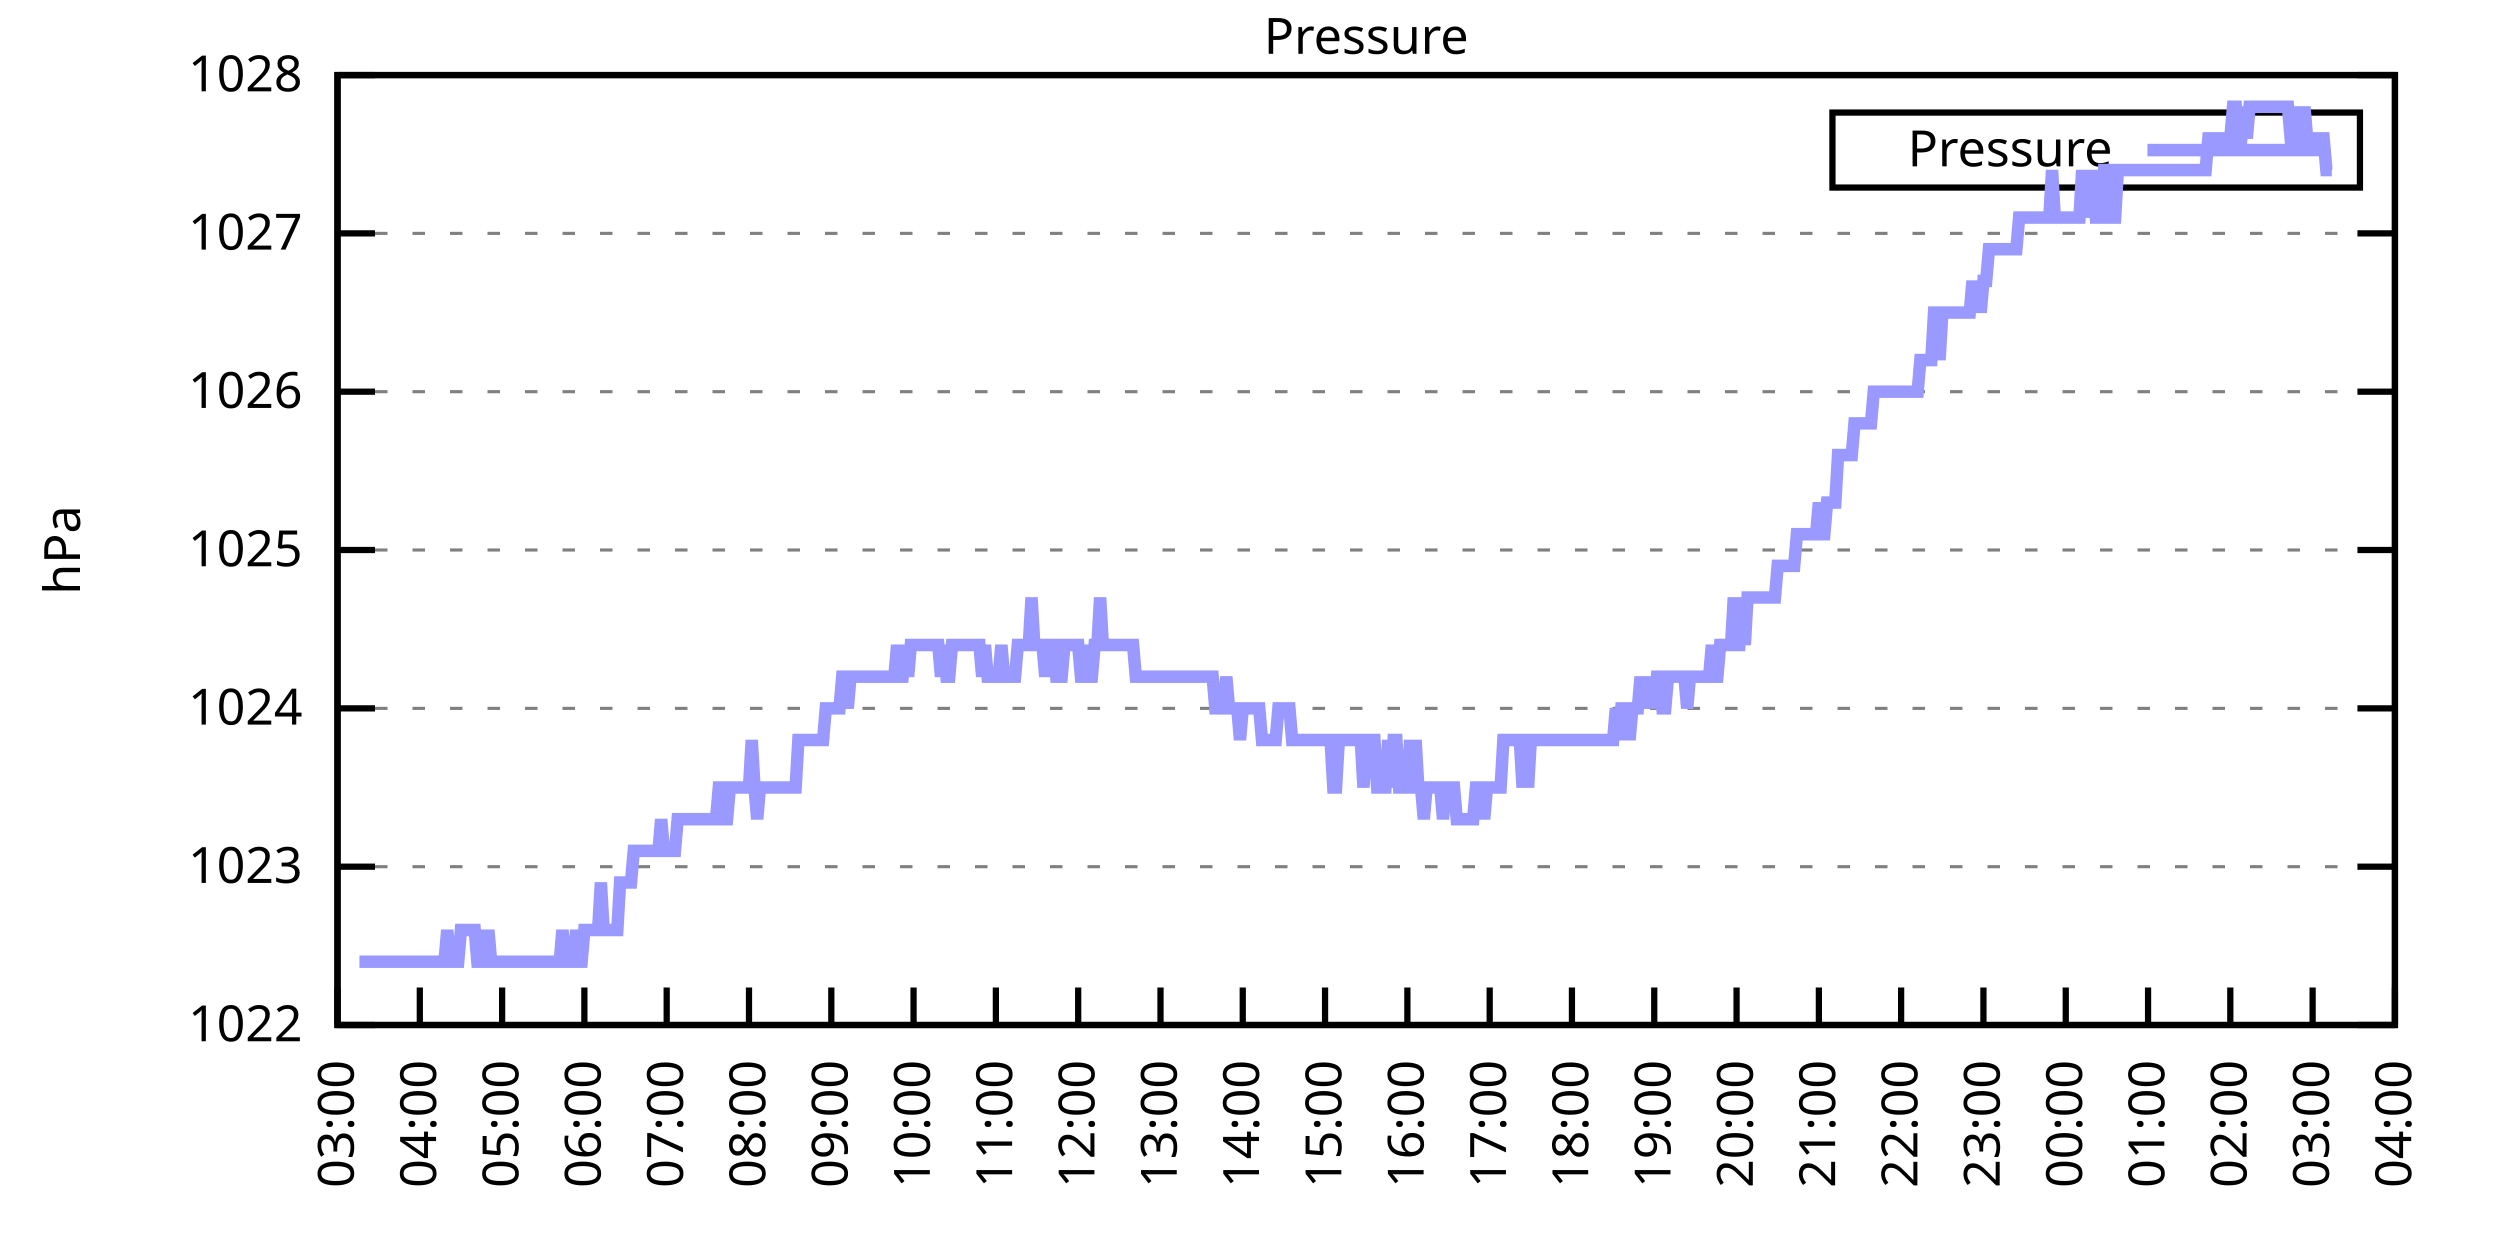
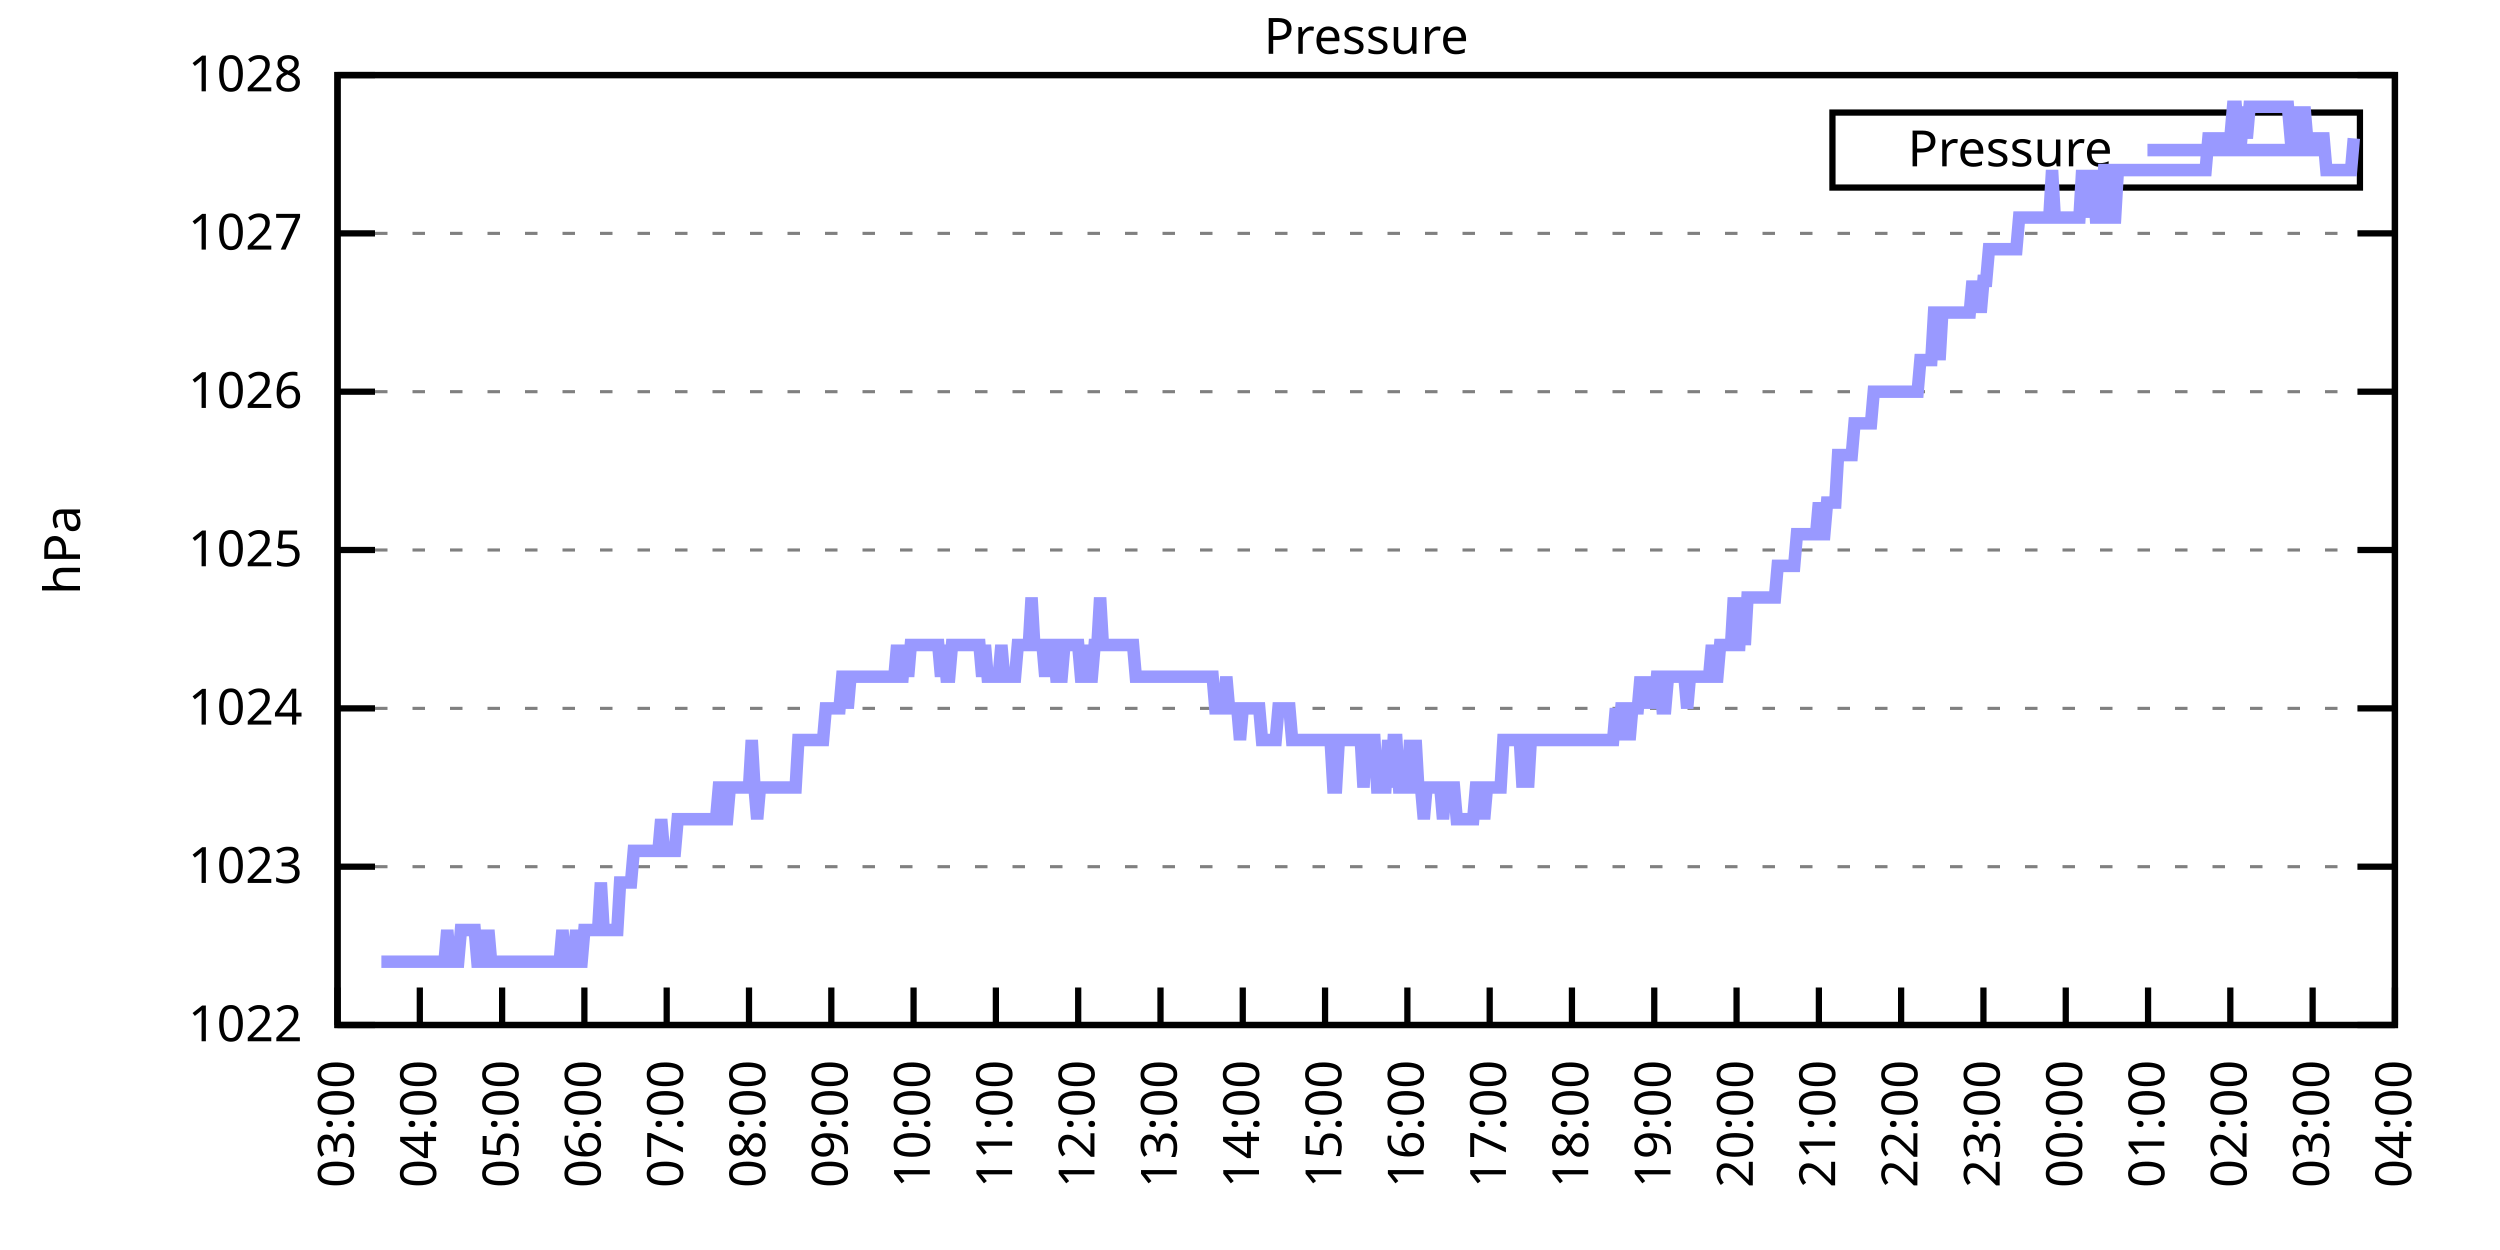
<svg xmlns="http://www.w3.org/2000/svg" xmlns:xlink="http://www.w3.org/1999/xlink" width="400" height="200" viewBox="0 0 400 200">
  <g id="gnuplot_canvas">
    <rect x="0" y="0" width="400" height="200" fill="none" />
    <defs>
      <circle id="gpDot" r="0.5" stroke-width="0.5" stroke="currentColor" />
      <path id="gpPt0" stroke-width="0.333" stroke="currentColor" d="M-1,0 h2 M0,-1 v2" />
      <path id="gpPt1" stroke-width="0.333" stroke="currentColor" d="M-1,-1 L1,1 M1,-1 L-1,1" />
      <path id="gpPt2" stroke-width="0.333" stroke="currentColor" d="M-1,0 L1,0 M0,-1 L0,1 M-1,-1 L1,1 M-1,1 L1,-1" />
      <rect id="gpPt3" stroke-width="0.333" stroke="currentColor" x="-1" y="-1" width="2" height="2" />
      <rect id="gpPt4" stroke-width="0.333" stroke="currentColor" fill="currentColor" x="-1" y="-1" width="2" height="2" />
      <circle id="gpPt5" stroke-width="0.333" stroke="currentColor" cx="0" cy="0" r="1" />
      <use xlink:href="#gpPt5" id="gpPt6" fill="currentColor" stroke="none" />
      <path id="gpPt7" stroke-width="0.333" stroke="currentColor" d="M0,-1.33 L-1.33,0.67 L1.33,0.67 z" />
      <use xlink:href="#gpPt7" id="gpPt8" fill="currentColor" stroke="none" />
      <use xlink:href="#gpPt7" id="gpPt9" stroke="currentColor" transform="rotate(180)" />
      <use xlink:href="#gpPt9" id="gpPt10" fill="currentColor" stroke="none" />
      <use xlink:href="#gpPt3" id="gpPt11" stroke="currentColor" transform="rotate(45)" />
      <use xlink:href="#gpPt11" id="gpPt12" fill="currentColor" stroke="none" />
      <path id="gpPt13" stroke-width="0.333" stroke="currentColor" d="M0,1.330 L1.265,0.411 L0.782,-1.067 L-0.782,-1.076 L-1.265,0.411 z" />
      <use xlink:href="#gpPt13" id="gpPt14" fill="currentColor" stroke="none" />
      <filter id="textbox" filterUnits="objectBoundingBox" x="0" y="0" height="1" width="1">
        <feFlood flood-color="white" flood-opacity="1" result="bgnd" />
        <feComposite in="SourceGraphic" in2="bgnd" operator="atop" />
      </filter>
      <filter id="greybox" filterUnits="objectBoundingBox" x="0" y="0" height="1" width="1">
        <feFlood flood-color="lightgrey" flood-opacity="1" result="grey" />
        <feComposite in="SourceGraphic" in2="grey" operator="atop" />
      </filter>
    </defs>
    <g fill="none" color="white" stroke="currentColor" stroke-width="1.00" stroke-linecap="butt" stroke-linejoin="miter">
</g>
    <g fill="none" color="black" stroke="currentColor" stroke-width="1.00" stroke-linecap="butt" stroke-linejoin="miter">
      <g stroke="none" shape-rendering="crispEdges">
        <polygon fill="rgb(255, 255, 255)" points="54.00,164.00 383.18,164.00 383.18,12.02 54.00,12.02 " />
      </g>
    </g>
    <g fill="none" color="black" stroke="currentColor" stroke-width="1.00" stroke-linecap="butt" stroke-linejoin="miter">
</g>
    <g fill="none" color="black" stroke="black" stroke-width="0.50" stroke-linecap="butt" stroke-linejoin="miter">
</g>
    <g fill="none" color="gray" stroke="currentColor" stroke-width="0.50" stroke-linecap="butt" stroke-linejoin="miter">
      <path stroke="gray" stroke-dasharray="2,4" class="gridline" d="M54.00,164.00 L383.19,164.00  " />
    </g>
    <g fill="none" color="gray" stroke="gray" stroke-width="1.00" stroke-linecap="butt" stroke-linejoin="miter">
</g>
    <g fill="none" color="black" stroke="currentColor" stroke-width="1.00" stroke-linecap="butt" stroke-linejoin="miter">
      <path stroke="black" d="M54.00,164.00 L60.00,164.00 M383.19,164.00 L377.19,164.00  " />
      <g transform="translate(48.40,166.60)" stroke="none" fill="black" font-family="Sans" font-size="8.00" text-anchor="end">
        <text>
          <tspan font-family="Sans"> 1022</tspan>
        </text>
      </g>
    </g>
    <g fill="none" color="black" stroke="currentColor" stroke-width="1.00" stroke-linecap="butt" stroke-linejoin="miter">
</g>
    <g fill="none" color="black" stroke="black" stroke-width="0.50" stroke-linecap="butt" stroke-linejoin="miter">
</g>
    <g fill="none" color="gray" stroke="currentColor" stroke-width="0.50" stroke-linecap="butt" stroke-linejoin="miter">
      <path stroke="gray" stroke-dasharray="2,4" class="gridline" d="M54.00,138.67 L383.19,138.67  " />
    </g>
    <g fill="none" color="gray" stroke="gray" stroke-width="1.00" stroke-linecap="butt" stroke-linejoin="miter">
</g>
    <g fill="none" color="black" stroke="currentColor" stroke-width="1.00" stroke-linecap="butt" stroke-linejoin="miter">
      <path stroke="black" d="M54.00,138.67 L60.00,138.67 M383.19,138.67 L377.19,138.67  " />
      <g transform="translate(48.40,141.27)" stroke="none" fill="black" font-family="Sans" font-size="8.00" text-anchor="end">
        <text>
          <tspan font-family="Sans"> 1023</tspan>
        </text>
      </g>
    </g>
    <g fill="none" color="black" stroke="currentColor" stroke-width="1.00" stroke-linecap="butt" stroke-linejoin="miter">
</g>
    <g fill="none" color="black" stroke="black" stroke-width="0.50" stroke-linecap="butt" stroke-linejoin="miter">
</g>
    <g fill="none" color="gray" stroke="currentColor" stroke-width="0.50" stroke-linecap="butt" stroke-linejoin="miter">
      <path stroke="gray" stroke-dasharray="2,4" class="gridline" d="M54.00,113.34 L383.19,113.34  " />
    </g>
    <g fill="none" color="gray" stroke="gray" stroke-width="1.00" stroke-linecap="butt" stroke-linejoin="miter">
</g>
    <g fill="none" color="black" stroke="currentColor" stroke-width="1.00" stroke-linecap="butt" stroke-linejoin="miter">
      <path stroke="black" d="M54.00,113.34 L60.00,113.34 M383.19,113.34 L377.19,113.34  " />
      <g transform="translate(48.40,115.94)" stroke="none" fill="black" font-family="Sans" font-size="8.00" text-anchor="end">
        <text>
          <tspan font-family="Sans"> 1024</tspan>
        </text>
      </g>
    </g>
    <g fill="none" color="black" stroke="currentColor" stroke-width="1.00" stroke-linecap="butt" stroke-linejoin="miter">
</g>
    <g fill="none" color="black" stroke="black" stroke-width="0.50" stroke-linecap="butt" stroke-linejoin="miter">
</g>
    <g fill="none" color="gray" stroke="currentColor" stroke-width="0.50" stroke-linecap="butt" stroke-linejoin="miter">
      <path stroke="gray" stroke-dasharray="2,4" class="gridline" d="M54.00,88.00 L383.19,88.00  " />
    </g>
    <g fill="none" color="gray" stroke="gray" stroke-width="1.00" stroke-linecap="butt" stroke-linejoin="miter">
</g>
    <g fill="none" color="black" stroke="currentColor" stroke-width="1.00" stroke-linecap="butt" stroke-linejoin="miter">
      <path stroke="black" d="M54.00,88.00 L60.00,88.00 M383.19,88.00 L377.19,88.00  " />
      <g transform="translate(48.40,90.60)" stroke="none" fill="black" font-family="Sans" font-size="8.00" text-anchor="end">
        <text>
          <tspan font-family="Sans"> 1025</tspan>
        </text>
      </g>
    </g>
    <g fill="none" color="black" stroke="currentColor" stroke-width="1.00" stroke-linecap="butt" stroke-linejoin="miter">
</g>
    <g fill="none" color="black" stroke="black" stroke-width="0.50" stroke-linecap="butt" stroke-linejoin="miter">
</g>
    <g fill="none" color="gray" stroke="currentColor" stroke-width="0.50" stroke-linecap="butt" stroke-linejoin="miter">
      <path stroke="gray" stroke-dasharray="2,4" class="gridline" d="M54.00,62.67 L383.19,62.67  " />
    </g>
    <g fill="none" color="gray" stroke="gray" stroke-width="1.00" stroke-linecap="butt" stroke-linejoin="miter">
</g>
    <g fill="none" color="black" stroke="currentColor" stroke-width="1.00" stroke-linecap="butt" stroke-linejoin="miter">
      <path stroke="black" d="M54.00,62.67 L60.00,62.67 M383.19,62.67 L377.19,62.67  " />
      <g transform="translate(48.40,65.27)" stroke="none" fill="black" font-family="Sans" font-size="8.00" text-anchor="end">
        <text>
          <tspan font-family="Sans"> 1026</tspan>
        </text>
      </g>
    </g>
    <g fill="none" color="black" stroke="currentColor" stroke-width="1.00" stroke-linecap="butt" stroke-linejoin="miter">
</g>
    <g fill="none" color="black" stroke="black" stroke-width="0.50" stroke-linecap="butt" stroke-linejoin="miter">
</g>
    <g fill="none" color="gray" stroke="currentColor" stroke-width="0.50" stroke-linecap="butt" stroke-linejoin="miter">
      <path stroke="gray" stroke-dasharray="2,4" class="gridline" d="M54.00,37.34 L383.19,37.34  " />
    </g>
    <g fill="none" color="gray" stroke="gray" stroke-width="1.00" stroke-linecap="butt" stroke-linejoin="miter">
</g>
    <g fill="none" color="black" stroke="currentColor" stroke-width="1.00" stroke-linecap="butt" stroke-linejoin="miter">
      <path stroke="black" d="M54.00,37.34 L60.00,37.34 M383.19,37.34 L377.19,37.34  " />
      <g transform="translate(48.40,39.94)" stroke="none" fill="black" font-family="Sans" font-size="8.00" text-anchor="end">
        <text>
          <tspan font-family="Sans"> 1027</tspan>
        </text>
      </g>
    </g>
    <g fill="none" color="black" stroke="currentColor" stroke-width="1.00" stroke-linecap="butt" stroke-linejoin="miter">
</g>
    <g fill="none" color="black" stroke="black" stroke-width="0.50" stroke-linecap="butt" stroke-linejoin="miter">
</g>
    <g fill="none" color="gray" stroke="currentColor" stroke-width="0.50" stroke-linecap="butt" stroke-linejoin="miter">
      <path stroke="gray" stroke-dasharray="2,4" class="gridline" d="M54.00,12.01 L383.19,12.01  " />
    </g>
    <g fill="none" color="gray" stroke="gray" stroke-width="1.00" stroke-linecap="butt" stroke-linejoin="miter">
</g>
    <g fill="none" color="black" stroke="currentColor" stroke-width="1.00" stroke-linecap="butt" stroke-linejoin="miter">
      <path stroke="black" d="M54.00,12.01 L60.00,12.01 M383.19,12.01 L377.19,12.01  " />
      <g transform="translate(48.40,14.61)" stroke="none" fill="black" font-family="Sans" font-size="8.00" text-anchor="end">
        <text>
          <tspan font-family="Sans"> 1028</tspan>
        </text>
      </g>
    </g>
    <g fill="none" color="black" stroke="currentColor" stroke-width="1.00" stroke-linecap="butt" stroke-linejoin="miter">
      <path stroke="black" d="M54.00,164.00 L54.00,158.00  " />
      <g transform="translate(56.60,169.60) rotate(270.00)" stroke="none" fill="black" font-family="Sans" font-size="8.00" text-anchor="end">
        <text>
          <tspan font-family="Sans">03:00</tspan>
        </text>
      </g>
    </g>
    <g fill="none" color="black" stroke="currentColor" stroke-width="1.00" stroke-linecap="butt" stroke-linejoin="miter">
      <path stroke="black" d="M67.17,164.00 L67.17,158.00  " />
      <g transform="translate(69.77,169.60) rotate(270.00)" stroke="none" fill="black" font-family="Sans" font-size="8.00" text-anchor="end">
        <text>
          <tspan font-family="Sans">04:00</tspan>
        </text>
      </g>
    </g>
    <g fill="none" color="black" stroke="currentColor" stroke-width="1.00" stroke-linecap="butt" stroke-linejoin="miter">
      <path stroke="black" d="M80.34,164.00 L80.34,158.00  " />
      <g transform="translate(82.94,169.60) rotate(270.00)" stroke="none" fill="black" font-family="Sans" font-size="8.00" text-anchor="end">
        <text>
          <tspan font-family="Sans">05:00</tspan>
        </text>
      </g>
    </g>
    <g fill="none" color="black" stroke="currentColor" stroke-width="1.00" stroke-linecap="butt" stroke-linejoin="miter">
      <path stroke="black" d="M93.50,164.00 L93.50,158.00  " />
      <g transform="translate(96.10,169.60) rotate(270.00)" stroke="none" fill="black" font-family="Sans" font-size="8.00" text-anchor="end">
        <text>
          <tspan font-family="Sans">06:00</tspan>
        </text>
      </g>
    </g>
    <g fill="none" color="black" stroke="currentColor" stroke-width="1.00" stroke-linecap="butt" stroke-linejoin="miter">
      <path stroke="black" d="M106.67,164.00 L106.67,158.00  " />
      <g transform="translate(109.27,169.60) rotate(270.00)" stroke="none" fill="black" font-family="Sans" font-size="8.00" text-anchor="end">
        <text>
          <tspan font-family="Sans">07:00</tspan>
        </text>
      </g>
    </g>
    <g fill="none" color="black" stroke="currentColor" stroke-width="1.00" stroke-linecap="butt" stroke-linejoin="miter">
      <path stroke="black" d="M119.84,164.00 L119.84,158.00  " />
      <g transform="translate(122.44,169.60) rotate(270.00)" stroke="none" fill="black" font-family="Sans" font-size="8.00" text-anchor="end">
        <text>
          <tspan font-family="Sans">08:00</tspan>
        </text>
      </g>
    </g>
    <g fill="none" color="black" stroke="currentColor" stroke-width="1.00" stroke-linecap="butt" stroke-linejoin="miter">
      <path stroke="black" d="M133.01,164.00 L133.01,158.00  " />
      <g transform="translate(135.61,169.60) rotate(270.00)" stroke="none" fill="black" font-family="Sans" font-size="8.00" text-anchor="end">
        <text>
          <tspan font-family="Sans">09:00</tspan>
        </text>
      </g>
    </g>
    <g fill="none" color="black" stroke="currentColor" stroke-width="1.00" stroke-linecap="butt" stroke-linejoin="miter">
      <path stroke="black" d="M146.17,164.00 L146.17,158.00  " />
      <g transform="translate(148.77,169.60) rotate(270.00)" stroke="none" fill="black" font-family="Sans" font-size="8.00" text-anchor="end">
        <text>
          <tspan font-family="Sans">10:00</tspan>
        </text>
      </g>
    </g>
    <g fill="none" color="black" stroke="currentColor" stroke-width="1.00" stroke-linecap="butt" stroke-linejoin="miter">
      <path stroke="black" d="M159.34,164.00 L159.34,158.00  " />
      <g transform="translate(161.94,169.60) rotate(270.00)" stroke="none" fill="black" font-family="Sans" font-size="8.00" text-anchor="end">
        <text>
          <tspan font-family="Sans">11:00</tspan>
        </text>
      </g>
    </g>
    <g fill="none" color="black" stroke="currentColor" stroke-width="1.00" stroke-linecap="butt" stroke-linejoin="miter">
      <path stroke="black" d="M172.51,164.00 L172.51,158.00  " />
      <g transform="translate(175.11,169.60) rotate(270.00)" stroke="none" fill="black" font-family="Sans" font-size="8.00" text-anchor="end">
        <text>
          <tspan font-family="Sans">12:00</tspan>
        </text>
      </g>
    </g>
    <g fill="none" color="black" stroke="currentColor" stroke-width="1.00" stroke-linecap="butt" stroke-linejoin="miter">
      <path stroke="black" d="M185.68,164.00 L185.68,158.00  " />
      <g transform="translate(188.28,169.60) rotate(270.00)" stroke="none" fill="black" font-family="Sans" font-size="8.00" text-anchor="end">
        <text>
          <tspan font-family="Sans">13:00</tspan>
        </text>
      </g>
    </g>
    <g fill="none" color="black" stroke="currentColor" stroke-width="1.00" stroke-linecap="butt" stroke-linejoin="miter">
      <path stroke="black" d="M198.84,164.00 L198.84,158.00  " />
      <g transform="translate(201.44,169.60) rotate(270.00)" stroke="none" fill="black" font-family="Sans" font-size="8.00" text-anchor="end">
        <text>
          <tspan font-family="Sans">14:00</tspan>
        </text>
      </g>
    </g>
    <g fill="none" color="black" stroke="currentColor" stroke-width="1.00" stroke-linecap="butt" stroke-linejoin="miter">
      <path stroke="black" d="M212.01,164.00 L212.01,158.00  " />
      <g transform="translate(214.61,169.60) rotate(270.00)" stroke="none" fill="black" font-family="Sans" font-size="8.00" text-anchor="end">
        <text>
          <tspan font-family="Sans">15:00</tspan>
        </text>
      </g>
    </g>
    <g fill="none" color="black" stroke="currentColor" stroke-width="1.00" stroke-linecap="butt" stroke-linejoin="miter">
      <path stroke="black" d="M225.18,164.00 L225.18,158.00  " />
      <g transform="translate(227.78,169.60) rotate(270.00)" stroke="none" fill="black" font-family="Sans" font-size="8.00" text-anchor="end">
        <text>
          <tspan font-family="Sans">16:00</tspan>
        </text>
      </g>
    </g>
    <g fill="none" color="black" stroke="currentColor" stroke-width="1.00" stroke-linecap="butt" stroke-linejoin="miter">
      <path stroke="black" d="M238.35,164.00 L238.35,158.00  " />
      <g transform="translate(240.95,169.60) rotate(270.00)" stroke="none" fill="black" font-family="Sans" font-size="8.00" text-anchor="end">
        <text>
          <tspan font-family="Sans">17:00</tspan>
        </text>
      </g>
    </g>
    <g fill="none" color="black" stroke="currentColor" stroke-width="1.00" stroke-linecap="butt" stroke-linejoin="miter">
      <path stroke="black" d="M251.51,164.00 L251.51,158.00  " />
      <g transform="translate(254.11,169.60) rotate(270.00)" stroke="none" fill="black" font-family="Sans" font-size="8.00" text-anchor="end">
        <text>
          <tspan font-family="Sans">18:00</tspan>
        </text>
      </g>
    </g>
    <g fill="none" color="black" stroke="currentColor" stroke-width="1.00" stroke-linecap="butt" stroke-linejoin="miter">
      <path stroke="black" d="M264.68,164.00 L264.68,158.00  " />
      <g transform="translate(267.28,169.60) rotate(270.00)" stroke="none" fill="black" font-family="Sans" font-size="8.00" text-anchor="end">
        <text>
          <tspan font-family="Sans">19:00</tspan>
        </text>
      </g>
    </g>
    <g fill="none" color="black" stroke="currentColor" stroke-width="1.00" stroke-linecap="butt" stroke-linejoin="miter">
      <path stroke="black" d="M277.85,164.00 L277.85,158.00  " />
      <g transform="translate(280.45,169.60) rotate(270.00)" stroke="none" fill="black" font-family="Sans" font-size="8.00" text-anchor="end">
        <text>
          <tspan font-family="Sans">20:00</tspan>
        </text>
      </g>
    </g>
    <g fill="none" color="black" stroke="currentColor" stroke-width="1.00" stroke-linecap="butt" stroke-linejoin="miter">
      <path stroke="black" d="M291.02,164.00 L291.02,158.00  " />
      <g transform="translate(293.62,169.60) rotate(270.00)" stroke="none" fill="black" font-family="Sans" font-size="8.00" text-anchor="end">
        <text>
          <tspan font-family="Sans">21:00</tspan>
        </text>
      </g>
    </g>
    <g fill="none" color="black" stroke="currentColor" stroke-width="1.00" stroke-linecap="butt" stroke-linejoin="miter">
      <path stroke="black" d="M304.18,164.00 L304.18,158.00  " />
      <g transform="translate(306.78,169.60) rotate(270.00)" stroke="none" fill="black" font-family="Sans" font-size="8.00" text-anchor="end">
        <text>
          <tspan font-family="Sans">22:00</tspan>
        </text>
      </g>
    </g>
    <g fill="none" color="black" stroke="currentColor" stroke-width="1.00" stroke-linecap="butt" stroke-linejoin="miter">
      <path stroke="black" d="M317.35,164.00 L317.35,158.00  " />
      <g transform="translate(319.95,169.60) rotate(270.00)" stroke="none" fill="black" font-family="Sans" font-size="8.00" text-anchor="end">
        <text>
          <tspan font-family="Sans">23:00</tspan>
        </text>
      </g>
    </g>
    <g fill="none" color="black" stroke="currentColor" stroke-width="1.00" stroke-linecap="butt" stroke-linejoin="miter">
      <path stroke="black" d="M330.52,164.00 L330.52,158.00  " />
      <g transform="translate(333.12,169.60) rotate(270.00)" stroke="none" fill="black" font-family="Sans" font-size="8.00" text-anchor="end">
        <text>
          <tspan font-family="Sans">00:00</tspan>
        </text>
      </g>
    </g>
    <g fill="none" color="black" stroke="currentColor" stroke-width="1.00" stroke-linecap="butt" stroke-linejoin="miter">
      <path stroke="black" d="M343.69,164.00 L343.69,158.00  " />
      <g transform="translate(346.29,169.60) rotate(270.00)" stroke="none" fill="black" font-family="Sans" font-size="8.00" text-anchor="end">
        <text>
          <tspan font-family="Sans">01:00</tspan>
        </text>
      </g>
    </g>
    <g fill="none" color="black" stroke="currentColor" stroke-width="1.00" stroke-linecap="butt" stroke-linejoin="miter">
      <path stroke="black" d="M356.85,164.00 L356.85,158.00  " />
      <g transform="translate(359.45,169.60) rotate(270.00)" stroke="none" fill="black" font-family="Sans" font-size="8.00" text-anchor="end">
        <text>
          <tspan font-family="Sans">02:00</tspan>
        </text>
      </g>
    </g>
    <g fill="none" color="black" stroke="currentColor" stroke-width="1.00" stroke-linecap="butt" stroke-linejoin="miter">
      <path stroke="black" d="M370.02,164.00 L370.02,158.00  " />
      <g transform="translate(372.62,169.60) rotate(270.00)" stroke="none" fill="black" font-family="Sans" font-size="8.00" text-anchor="end">
        <text>
          <tspan font-family="Sans">03:00</tspan>
        </text>
      </g>
    </g>
    <g fill="none" color="black" stroke="currentColor" stroke-width="1.00" stroke-linecap="butt" stroke-linejoin="miter">
      <path stroke="black" d="M383.19,164.00 L383.19,158.00  " />
      <g transform="translate(385.79,169.60) rotate(270.00)" stroke="none" fill="black" font-family="Sans" font-size="8.00" text-anchor="end">
        <text>
          <tspan font-family="Sans">04:00</tspan>
        </text>
      </g>
    </g>
    <g fill="none" color="black" stroke="currentColor" stroke-width="1.00" stroke-linecap="butt" stroke-linejoin="miter">
</g>
    <g fill="none" color="black" stroke="currentColor" stroke-width="1.00" stroke-linecap="butt" stroke-linejoin="miter">
      <path stroke="black" d="M54.00,12.01 L54.00,164.00 L383.19,164.00 L383.19,12.01 L54.00,12.01 Z  " />
    </g>
    <g fill="none" color="black" stroke="currentColor" stroke-width="1.00" stroke-linecap="butt" stroke-linejoin="miter">
</g>
    <g fill="none" color="black" stroke="currentColor" stroke-width="1.00" stroke-linecap="butt" stroke-linejoin="miter">
      <path stroke="black" d="M293.19,30.01 L293.19,18.01 L377.59,18.01 L377.59,30.01 L293.19,30.01 Z  " />
    </g>
    <g id="Pressure_plot_1">
      <g fill="none" color="white" stroke="black" stroke-width="2.00" stroke-linecap="butt" stroke-linejoin="miter">
</g>
      <g fill="none" color="black" stroke="currentColor" stroke-width="2.00" stroke-linecap="butt" stroke-linejoin="miter">
        <g transform="translate(337.99,26.61)" stroke="none" fill="black" font-family="Sans" font-size="8.00" text-anchor="end">
          <text>
            <tspan font-family="Sans">Pressure</tspan>
          </text>
        </g>
      </g>
      <g fill="none" color="black" stroke="currentColor" stroke-width="2.00" stroke-linecap="butt" stroke-linejoin="miter">
-         <path stroke="rgb(153, 153, 255)" d="M343.59,24.01 L371.99,24.01 M57.51,153.87 L57.95,153.87 L58.39,153.87 L58.83,153.87 L59.27,153.87 L59.71,153.87   L60.14,153.87 L60.58,153.87 L61.02,153.87 L61.46,153.87 L61.90,153.87 L62.34,153.87 L62.78,153.87 L63.22,153.87   L63.66,153.87 L64.10,153.87 L64.53,153.87 L64.97,153.87 L65.41,153.87 L65.85,153.87 L66.29,153.87 L66.73,153.87   L67.17,153.87 L67.61,153.87 L68.05,153.87 L68.48,153.87 L68.92,153.87 L69.36,153.87 L69.80,153.87 L70.24,153.87   L70.68,153.87 L71.12,153.87 L71.56,148.80 L72.00,153.87 L72.43,153.87 L72.87,153.87 L73.31,153.87 L73.75,148.80   L74.19,148.80 L74.63,148.80 L75.07,148.80 L75.51,148.80 L75.95,148.80 L76.38,153.87 L76.82,153.87 L77.26,148.80   L77.70,153.87 L78.14,148.80 L78.58,153.87 L79.02,153.87 L79.46,153.87 L79.90,153.87 L80.34,153.87 L80.77,153.87   L81.21,153.87 L81.65,153.87 L82.09,153.87 L82.53,153.87 L82.97,153.87 L83.41,153.87 L83.85,153.87 L84.29,153.87   L84.72,153.87 L85.16,153.87 L85.60,153.87 L86.04,153.87 L86.48,153.87 L86.92,153.87 L87.36,153.87 L87.80,153.87   L88.24,153.87 L88.67,153.87 L89.11,153.87 L89.55,153.87 L89.99,148.80 L90.43,153.87 L90.87,153.87 L91.31,153.87   L91.75,153.87 L92.19,148.80 L92.62,153.87 L93.06,153.87 L93.50,148.80 L93.94,148.80 L94.38,148.80 L94.82,148.80   L95.26,148.80 L95.70,148.80 L96.14,141.20 L96.58,148.80 L97.01,148.80 L97.45,148.80 L97.89,148.80 L98.33,148.80   L98.77,148.80 L99.21,141.20 L99.65,141.20 L100.09,141.20 L100.53,141.20 L100.96,141.20 L101.40,136.14 L101.84,136.14   L102.28,136.14 L102.72,136.14 L103.16,136.14 L103.60,136.14 L104.04,136.14 L104.48,136.14 L104.91,136.14 L105.35,136.14   L105.79,131.07 L106.23,136.14 L106.67,136.14 L107.11,136.14 L107.55,136.14 L107.99,136.14 L108.43,131.07 L108.87,131.07   L109.30,131.07 L109.74,131.07 L110.18,131.07 L110.62,131.07 L111.06,131.07 L111.50,131.07 L111.94,131.07 L112.38,131.07   L112.82,131.07 L113.25,131.07 L113.69,131.07 L114.13,131.07 L114.57,131.07 L115.01,126.00 L115.45,126.00 L115.89,131.07   L116.33,131.07 L116.77,126.00 L117.20,126.00 L117.64,126.00 L118.08,126.00 L118.52,126.00 L118.96,126.00 L119.40,126.00   L119.84,126.00 L120.28,118.40 L120.72,126.00 L121.15,131.07 L121.59,126.00 L122.03,126.00 L122.47,126.00 L122.91,126.00   L123.35,126.00 L123.79,126.00 L124.23,126.00 L124.67,126.00 L125.11,126.00 L125.54,126.00 L125.98,126.00 L126.42,126.00   L126.86,126.00 L127.30,126.00 L127.74,118.40 L128.18,118.40 L128.62,118.40 L129.06,118.40 L129.49,118.40 L129.93,118.40   L130.37,118.40 L130.81,118.40 L131.25,118.40 L131.69,118.40 L132.13,113.34 L132.57,113.34 L133.01,113.34 L133.44,113.34   L133.88,113.34 L134.32,113.34 L134.76,108.27 L135.20,108.27 L135.64,113.34 L136.08,108.27 L136.52,108.27 L136.96,108.27   L137.39,108.27 L137.83,108.27 L138.27,108.27 L138.71,108.27 L139.15,108.27 L139.59,108.27 L140.03,108.27 L140.47,108.27   L140.91,108.27 L141.35,108.27 L141.78,108.27 L142.22,108.27 L142.66,108.27 L143.10,108.27 L143.54,103.20 L143.98,108.27   L144.42,108.27 L144.86,103.20 L145.30,108.27 L145.73,103.20 L146.17,103.20 L146.61,103.20 L147.05,103.20 L147.49,103.20   L147.93,103.20 L148.37,103.20 L148.81,103.20 L149.25,103.20 L149.68,103.20 L150.12,103.20 L150.56,108.27 L151.00,103.20   L151.44,108.27 L151.88,108.27 L152.32,103.20 L152.76,103.20 L153.20,103.20 L153.63,103.20 L154.07,103.20 L154.51,103.20   L154.95,103.20 L155.39,103.20 L155.83,103.20 L156.27,103.20 L156.71,103.20 L157.15,108.27 L157.59,103.20 L158.02,108.27   L158.46,108.27 L158.90,108.27 L159.34,108.27 L159.78,108.27 L160.22,103.20 L160.66,108.27 L161.10,108.27 L161.54,108.27   L161.97,108.27 L162.41,108.27 L162.85,103.20 L163.29,103.20 L163.73,103.20 L164.17,103.20 L164.61,103.20 L165.05,95.60   L165.49,103.20 L165.92,103.20 L166.36,103.20 L166.80,103.20 L167.24,108.27 L167.68,103.20 L168.12,103.20 L168.56,103.20   L169.00,108.27 L169.44,108.27 L169.87,108.27 L170.31,103.20 L170.75,103.20 L171.19,103.20 L171.63,103.20 L172.07,103.20   L172.51,103.20 L172.95,108.27 L173.39,108.27 L173.83,103.20 L174.26,108.27 L174.70,108.27 L175.14,103.20 L175.58,103.20   L176.02,95.60 L176.46,103.20 L176.90,103.20 L177.34,103.20 L177.78,103.20 L178.21,103.20 L178.65,103.20 L179.09,103.20   L179.53,103.20 L179.97,103.20 L180.41,103.20 L180.85,103.20 L181.29,103.20 L181.73,108.27 L182.16,108.27 L182.60,108.27   L183.04,108.27 L183.48,108.27 L183.92,108.27 L184.36,108.27 L184.80,108.27 L185.24,108.27 L185.68,108.27 L186.11,108.27   L186.55,108.27 L186.99,108.27 L187.43,108.27 L187.87,108.27 L188.31,108.27 L188.75,108.27 L189.19,108.27 L189.63,108.27   L190.07,108.27 L190.50,108.27 L190.94,108.27 L191.38,108.27 L191.82,108.27 L192.26,108.27 L192.70,108.27 L193.14,108.27   L193.58,108.27 L194.02,108.27 L194.45,113.34 L194.89,113.34 L195.33,113.34 L195.77,113.34 L196.21,108.27 L196.65,113.34   L197.09,113.34 L197.53,113.34 L197.97,113.34 L198.40,118.40 L198.84,113.34 L199.28,113.34 L199.72,113.34 L200.16,113.34   L200.60,113.34 L201.04,113.34 L201.48,113.34 L201.92,118.40 L202.35,118.40 L202.79,118.40 L203.23,118.40 L203.67,118.40   L204.11,118.40 L204.55,113.34 L204.99,113.34 L205.43,113.34 L205.87,113.34 L206.31,113.34 L206.74,118.40 L207.18,118.40   L207.62,118.40 L208.06,118.40 L208.50,118.40 L208.94,118.40 L209.38,118.40 L209.82,118.40 L210.26,118.40 L210.69,118.40   L211.13,118.40 L211.57,118.40 L212.01,118.40 L212.45,118.40 L212.89,118.40 L213.33,126.00 L213.77,126.00 L214.21,118.40   L214.64,118.40 L215.08,118.40 L215.52,118.40 L215.96,118.40 L216.40,118.40 L216.84,118.40 L217.28,118.40 L217.72,118.40   L218.16,126.00 L218.60,118.40 L219.03,118.40 L219.47,118.40 L219.91,118.40 L220.35,126.00 L220.79,126.00 L221.23,126.00   L221.67,126.00 L222.11,118.40 L222.55,126.00 L222.98,118.40 L223.42,118.40 L223.86,126.00 L224.30,126.00 L224.74,126.00   L225.18,126.00 L225.62,118.40 L226.06,126.00 L226.50,118.40 L226.93,126.00 L227.37,126.00 L227.81,131.07 L228.25,126.00   L228.69,126.00 L229.13,126.00 L229.57,126.00 L230.01,126.00 L230.45,126.00 L230.88,131.07 L231.32,126.00 L231.76,126.00   L232.20,126.00 L232.64,126.00 L233.08,131.07 L233.52,131.07 L233.96,131.07 L234.40,131.07 L234.84,131.07 L235.27,131.07   L235.71,131.07 L236.15,126.00 L236.59,126.00 L237.03,126.00 L237.47,131.07 L237.91,126.00 L238.35,126.00 L238.79,126.00   L239.22,126.00 L239.66,126.00 L240.10,126.00 L240.54,118.40 L240.98,118.40 L241.42,118.40 L241.86,118.40 L242.30,118.40   L242.74,118.40 L243.17,118.40 L243.61,126.00 L244.05,118.40 L244.49,126.00 L244.93,118.40 L245.37,118.40 L245.81,118.40   L246.25,118.40 L246.69,118.40 L247.12,118.40 L247.56,118.40 L248.00,118.40 L248.44,118.40 L248.88,118.40 L249.32,118.40   L249.76,118.40 L250.20,118.40 L250.64,118.40 L251.08,118.40 L251.51,118.40 L251.95,118.40 L252.39,118.40 L252.83,118.40   L253.27,118.40 L253.71,118.40 L254.15,118.40 L254.59,118.40 L255.03,118.40 L255.46,118.40 L255.90,118.40 L256.34,118.40   L256.78,118.40 L257.22,118.40 L257.66,118.40 L258.10,118.40 L258.54,113.34 L258.98,118.40 L259.41,113.34 L259.85,113.34   L260.29,113.34 L260.73,118.40 L261.17,113.34 L261.61,113.34 L262.05,113.34 L262.49,108.27 L262.93,113.34 L263.36,108.27   L263.80,113.34 L264.24,108.27 L264.68,113.34 L265.12,108.27 L265.56,108.27 L266.00,113.34 L266.44,113.34 L266.88,108.27   L267.32,108.27 L267.75,108.27 L268.19,108.27 L268.63,108.27 L269.51,108.27 L269.95,113.34 L270.39,108.27 L270.83,108.27   L271.27,108.27 L271.70,108.27 L272.14,108.27 L272.58,108.27 L273.02,108.27 L273.46,108.27 L273.90,103.20 L274.34,108.27   L274.78,108.27 L275.22,103.20 L275.65,103.20 L276.09,103.20 L276.53,103.20 L276.97,103.20 L277.41,95.60 L277.85,103.20   L278.29,103.20 L278.73,95.60 L279.17,103.20 L279.60,95.60 L280.04,95.60 L280.48,95.60 L280.92,95.60 L281.36,95.60   L281.80,95.60 L282.24,95.60 L282.68,95.60 L283.12,95.60 L283.56,95.60 L283.99,95.60 L284.43,90.54 L284.87,90.54   L285.31,90.54 L285.75,90.54 L286.19,90.54 L286.63,90.54 L287.07,90.54 L287.51,85.47 L287.94,85.47 L288.38,85.47   L288.82,85.47 L289.26,85.47 L289.70,85.47 L290.14,85.47 L290.58,85.47 L291.02,80.41 L291.46,85.47 L291.89,85.47   L292.33,80.41 L292.77,80.41 L293.21,80.41 L293.65,80.41 L294.09,72.81 L294.53,72.81 L294.97,72.81 L295.41,72.81   L295.84,72.81 L296.28,72.81 L296.72,67.74 L297.16,67.74 L297.60,67.74 L298.04,67.74 L298.48,67.74 L298.92,67.74   L299.36,67.74 L299.80,62.67 L300.23,62.67 L300.67,62.67 L301.11,62.67 L301.55,62.67 L301.99,62.67 L302.43,62.67   L302.87,62.67 L303.31,62.67 L303.75,62.67 L304.18,62.67 L304.62,62.67 L305.06,62.67 L305.50,62.67 L305.94,62.67   L306.38,62.67 L306.82,62.67 L307.26,57.61 L307.70,57.61 L308.13,57.61 L308.57,57.61 L309.01,57.61 L309.45,50.01   L309.89,50.01 L310.33,57.61 L310.77,50.01 L311.21,50.01 L311.65,50.01 L312.08,50.01 L312.52,50.01 L312.96,50.01   L313.40,50.01 L313.84,50.01 L314.28,50.01 L314.72,50.01 L315.16,50.01 L315.60,44.94 L316.04,50.01 L316.47,44.94   L316.91,50.01 L317.35,44.94 L317.79,44.94 L318.23,39.87 L318.67,39.87 L319.11,39.87 L319.55,39.87 L319.99,39.87   L320.42,39.87 L320.86,39.87 L321.30,39.87 L321.74,39.87 L322.18,39.87 L322.62,39.87 L323.06,34.81 L323.50,34.81   L323.94,34.81 L324.37,34.81 L324.81,34.81 L325.25,34.81 L325.69,34.81 L326.13,34.81 L326.57,34.81 L327.01,34.81   L327.45,34.81 L327.89,34.81 L328.33,27.21 L328.76,34.81 L329.20,34.81 L329.64,34.81 L330.08,34.81 L330.52,34.81   L330.96,34.81 L331.40,34.81 L331.84,34.81 L332.28,34.81 L332.71,34.81 L333.15,27.21 L333.59,34.81 L334.03,27.21   L334.47,34.81 L334.91,27.21 L335.35,34.81 L335.79,34.81 L336.23,34.81 L336.66,27.21 L337.10,27.21 L337.54,27.21   L337.98,34.81 L338.42,34.81 L338.86,27.21 L339.30,27.21 L339.74,27.21 L340.18,27.21 L340.61,27.21 L341.05,27.21   L341.49,27.21 L341.93,27.21 L342.37,27.21 L342.81,27.21 L343.25,27.21 L343.69,27.21 L344.13,27.21 L344.57,27.21   L345.00,27.21 L345.44,27.21 L345.88,27.21 L346.32,27.21 L346.76,27.21 L347.20,27.21 L347.64,27.21 L348.08,27.21   L348.52,27.21 L348.95,27.21 L349.39,27.21 L349.83,27.21 L350.27,27.21 L350.71,27.21 L351.15,27.21 L351.59,27.21   L352.03,27.21 L352.47,27.21 L352.90,27.21 L353.34,22.14 L353.78,22.14 L354.22,22.14 L354.66,22.14 L355.10,22.14   L355.54,22.14 L355.98,22.14 L356.42,22.14 L356.85,22.14 L357.29,17.08 L357.73,17.08 L358.17,22.14 L358.61,22.14   L359.05,17.08 L359.49,22.14 L359.93,17.08 L360.37,17.08 L360.81,17.08 L361.24,17.08 L361.68,17.08 L362.12,17.08   L362.56,17.08 L363.00,17.08 L363.44,17.08 L363.88,17.08 L364.32,17.08 L364.76,17.08 L365.19,17.08 L365.63,17.08   L366.07,17.08 L366.51,22.14 L366.95,22.14 L367.39,17.08 L367.83,22.14 L368.27,22.14 L368.71,17.08 L369.14,22.14   L369.58,22.14 L370.02,22.14 L370.46,22.14 L370.90,22.14 L371.34,22.14 L371.78,22.14 L372.22,27.21 L372.66,27.21   L373.09,27.21  " />
+         <path stroke="rgb(153, 153, 255)" d="M343.59,24.01 L371.99,24.01 M61.02,153.87 L61.46,153.87 L61.90,153.87 L62.34,153.87 L62.78,153.87 L63.22,153.87   L63.66,153.87 L64.10,153.87 L64.53,153.87 L64.97,153.87 L65.41,153.87 L65.85,153.87 L66.29,153.87 L66.73,153.87   L67.17,153.87 L67.61,153.87 L68.05,153.87 L68.48,153.87 L68.92,153.87 L69.36,153.87 L69.80,153.87 L70.24,153.87   L70.68,153.87 L71.12,153.87 L71.56,148.80 L72.00,153.87 L72.43,153.87 L72.87,153.87 L73.31,153.87 L73.75,148.80   L74.19,148.80 L74.63,148.80 L75.07,148.80 L75.51,148.80 L75.95,148.80 L76.38,153.87 L76.82,153.87 L77.26,148.80   L77.70,153.87 L78.14,148.80 L78.58,153.87 L79.02,153.87 L79.46,153.87 L79.90,153.87 L80.34,153.87 L80.77,153.87   L81.21,153.87 L81.65,153.87 L82.09,153.87 L82.53,153.87 L82.97,153.87 L83.41,153.87 L83.85,153.87 L84.29,153.87   L84.72,153.87 L85.16,153.87 L85.60,153.87 L86.04,153.87 L86.48,153.87 L86.92,153.87 L87.36,153.87 L87.80,153.87   L88.24,153.87 L88.67,153.87 L89.11,153.87 L89.55,153.87 L89.99,148.80 L90.43,153.87 L90.87,153.87 L91.31,153.87   L91.75,153.87 L92.19,148.80 L92.62,153.87 L93.06,153.87 L93.50,148.80 L93.94,148.80 L94.38,148.80 L94.82,148.80   L95.26,148.80 L95.70,148.80 L96.14,141.20 L96.58,148.80 L97.01,148.80 L97.45,148.80 L97.89,148.80 L98.33,148.80   L98.77,148.80 L99.21,141.20 L99.65,141.20 L100.09,141.20 L100.53,141.20 L100.96,141.20 L101.40,136.14 L101.84,136.14   L102.28,136.14 L102.72,136.14 L103.16,136.14 L103.60,136.14 L104.04,136.14 L104.48,136.14 L104.91,136.14 L105.35,136.14   L105.79,131.07 L106.23,136.14 L106.67,136.14 L107.11,136.14 L107.55,136.14 L107.99,136.14 L108.43,131.07 L108.87,131.07   L109.30,131.07 L109.74,131.07 L110.18,131.07 L110.62,131.07 L111.06,131.07 L111.50,131.07 L111.94,131.07 L112.38,131.07   L112.82,131.07 L113.25,131.07 L113.69,131.07 L114.13,131.07 L114.57,131.07 L115.01,126.00 L115.45,126.00 L115.89,131.07   L116.33,131.07 L116.77,126.00 L117.20,126.00 L117.64,126.00 L118.08,126.00 L118.52,126.00 L118.96,126.00 L119.40,126.00   L119.84,126.00 L120.28,118.40 L120.72,126.00 L121.15,131.07 L121.59,126.00 L122.03,126.00 L122.47,126.00 L122.91,126.00   L123.35,126.00 L123.79,126.00 L124.23,126.00 L124.67,126.00 L125.11,126.00 L125.54,126.00 L125.98,126.00 L126.42,126.00   L126.86,126.00 L127.30,126.00 L127.74,118.40 L128.18,118.40 L128.62,118.40 L129.06,118.40 L129.49,118.40 L129.93,118.40   L130.37,118.40 L130.81,118.40 L131.25,118.40 L131.69,118.40 L132.13,113.34 L132.57,113.34 L133.01,113.34 L133.44,113.34   L133.88,113.34 L134.32,113.34 L134.76,108.27 L135.20,108.27 L135.64,113.34 L136.08,108.27 L136.52,108.27 L136.96,108.27   L137.39,108.27 L137.83,108.27 L138.27,108.27 L138.71,108.27 L139.15,108.27 L139.59,108.27 L140.03,108.27 L140.47,108.27   L140.91,108.27 L141.35,108.27 L141.78,108.27 L142.22,108.27 L142.66,108.27 L143.10,108.27 L143.54,103.20 L143.98,108.27   L144.42,108.27 L144.86,103.20 L145.30,108.27 L145.73,103.20 L146.17,103.20 L146.61,103.20 L147.05,103.20 L147.49,103.20   L147.93,103.20 L148.37,103.20 L148.81,103.20 L149.25,103.20 L149.68,103.20 L150.12,103.20 L150.56,108.27 L151.00,103.20   L151.44,108.27 L151.88,108.27 L152.32,103.20 L152.76,103.20 L153.20,103.20 L153.63,103.20 L154.07,103.20 L154.51,103.20   L154.95,103.20 L155.39,103.20 L155.83,103.20 L156.27,103.20 L156.71,103.20 L157.15,108.27 L157.59,103.20 L158.02,108.27   L158.46,108.27 L158.90,108.27 L159.34,108.27 L159.78,108.27 L160.22,103.20 L160.66,108.27 L161.10,108.27 L161.54,108.27   L161.97,108.27 L162.41,108.27 L162.85,103.20 L163.29,103.20 L163.73,103.20 L164.17,103.20 L164.61,103.20 L165.05,95.60   L165.49,103.20 L165.92,103.20 L166.36,103.20 L166.80,103.20 L167.24,108.27 L167.68,103.20 L168.12,103.20 L168.56,103.20   L169.00,108.27 L169.44,108.27 L169.87,108.27 L170.31,103.20 L170.75,103.20 L171.19,103.20 L171.63,103.20 L172.07,103.20   L172.51,103.20 L172.95,108.27 L173.39,108.27 L173.83,103.20 L174.26,108.27 L174.70,108.27 L175.14,103.20 L175.58,103.20   L176.02,95.60 L176.46,103.20 L176.90,103.20 L177.34,103.20 L177.78,103.20 L178.21,103.20 L178.65,103.20 L179.09,103.20   L179.53,103.20 L179.97,103.20 L180.41,103.20 L180.85,103.20 L181.29,103.20 L181.73,108.27 L182.16,108.27 L182.60,108.27   L183.04,108.27 L183.48,108.27 L183.92,108.27 L184.36,108.27 L184.80,108.27 L185.24,108.27 L185.68,108.27 L186.11,108.27   L186.55,108.27 L186.99,108.27 L187.43,108.27 L187.87,108.27 L188.31,108.27 L188.75,108.27 L189.19,108.27 L189.63,108.27   L190.07,108.27 L190.50,108.27 L190.94,108.27 L191.38,108.27 L191.82,108.27 L192.26,108.27 L192.70,108.27 L193.14,108.27   L193.58,108.27 L194.02,108.27 L194.45,113.34 L194.89,113.34 L195.33,113.34 L195.77,113.34 L196.21,108.27 L196.65,113.34   L197.09,113.34 L197.53,113.34 L197.97,113.34 L198.40,118.40 L198.84,113.34 L199.28,113.34 L199.72,113.34 L200.16,113.34   L200.60,113.34 L201.04,113.34 L201.48,113.34 L201.92,118.40 L202.35,118.40 L202.79,118.40 L203.23,118.40 L203.67,118.40   L204.11,118.40 L204.55,113.34 L204.99,113.34 L205.43,113.34 L205.87,113.34 L206.31,113.34 L206.74,118.40 L207.18,118.40   L207.62,118.40 L208.06,118.40 L208.50,118.40 L208.94,118.40 L209.38,118.40 L209.82,118.40 L210.26,118.40 L210.69,118.40   L211.13,118.40 L211.57,118.40 L212.01,118.40 L212.45,118.40 L212.89,118.40 L213.33,126.00 L213.77,126.00 L214.21,118.40   L214.64,118.40 L215.08,118.40 L215.52,118.40 L215.96,118.40 L216.40,118.40 L216.84,118.40 L217.28,118.40 L217.72,118.40   L218.16,126.00 L218.60,118.40 L219.03,118.40 L219.47,118.40 L219.91,118.40 L220.35,126.00 L220.79,126.00 L221.23,126.00   L221.67,126.00 L222.11,118.40 L222.55,126.00 L222.98,118.40 L223.42,118.40 L223.86,126.00 L224.30,126.00 L224.74,126.00   L225.18,126.00 L225.62,118.40 L226.06,126.00 L226.50,118.40 L226.93,126.00 L227.37,126.00 L227.81,131.07 L228.25,126.00   L228.69,126.00 L229.13,126.00 L229.57,126.00 L230.01,126.00 L230.45,126.00 L230.88,131.07 L231.32,126.00 L231.76,126.00   L232.20,126.00 L232.64,126.00 L233.08,131.07 L233.52,131.07 L233.96,131.07 L234.40,131.07 L234.84,131.07 L235.27,131.07   L235.71,131.07 L236.15,126.00 L236.59,126.00 L237.03,126.00 L237.47,131.07 L237.91,126.00 L238.35,126.00 L238.79,126.00   L239.22,126.00 L239.66,126.00 L240.10,126.00 L240.54,118.40 L240.98,118.40 L241.42,118.40 L241.86,118.40 L242.30,118.40   L242.74,118.40 L243.17,118.40 L243.61,126.00 L244.05,118.40 L244.49,126.00 L244.93,118.40 L245.37,118.40 L245.81,118.40   L246.25,118.40 L246.69,118.40 L247.12,118.40 L247.56,118.40 L248.00,118.40 L248.44,118.40 L248.88,118.40 L249.32,118.40   L249.76,118.40 L250.20,118.40 L250.64,118.40 L251.08,118.40 L251.51,118.40 L251.95,118.40 L252.39,118.40 L252.83,118.40   L253.27,118.40 L253.71,118.40 L254.15,118.40 L254.59,118.40 L255.03,118.40 L255.46,118.40 L255.90,118.40 L256.34,118.40   L256.78,118.40 L257.22,118.40 L257.66,118.40 L258.10,118.40 L258.54,113.34 L258.98,118.40 L259.41,113.34 L259.85,113.34   L260.29,113.34 L260.73,118.40 L261.17,113.34 L261.61,113.34 L262.05,113.34 L262.49,108.27 L262.93,113.34 L263.36,108.27   L263.80,113.34 L264.24,108.27 L264.68,113.34 L265.12,108.27 L265.56,108.27 L266.00,113.34 L266.44,113.34 L266.88,108.27   L267.32,108.27 L267.75,108.27 L268.19,108.27 L268.63,108.27 L269.51,108.27 L269.95,113.34 L270.39,108.27 L270.83,108.27   L271.27,108.27 L271.70,108.27 L272.14,108.27 L272.58,108.27 L273.02,108.27 L273.46,108.27 L273.90,103.20 L274.34,108.27   L274.78,108.27 L275.22,103.20 L275.65,103.20 L276.09,103.20 L276.53,103.20 L276.97,103.20 L277.41,95.60 L277.85,103.20   L278.29,103.20 L278.73,95.60 L279.17,103.20 L279.60,95.60 L280.04,95.60 L280.48,95.60 L280.92,95.60 L281.36,95.60   L281.80,95.60 L282.24,95.60 L282.68,95.60 L283.12,95.60 L283.56,95.60 L283.99,95.60 L284.43,90.54 L284.87,90.54   L285.31,90.54 L285.75,90.54 L286.19,90.54 L286.63,90.54 L287.07,90.54 L287.51,85.47 L287.94,85.47 L288.38,85.47   L288.82,85.47 L289.26,85.47 L289.70,85.47 L290.14,85.47 L290.58,85.47 L291.02,80.41 L291.46,85.47 L291.89,85.47   L292.33,80.41 L292.77,80.41 L293.21,80.41 L293.65,80.41 L294.09,72.81 L294.53,72.81 L294.97,72.81 L295.41,72.81   L295.84,72.81 L296.28,72.81 L296.72,67.74 L297.16,67.74 L297.60,67.74 L298.04,67.74 L298.48,67.74 L298.92,67.74   L299.36,67.74 L299.80,62.67 L300.23,62.67 L300.67,62.67 L301.11,62.67 L301.55,62.67 L301.99,62.67 L302.43,62.67   L302.87,62.67 L303.31,62.67 L303.75,62.67 L304.18,62.67 L304.62,62.67 L305.06,62.67 L305.50,62.67 L305.94,62.67   L306.38,62.67 L306.82,62.67 L307.26,57.61 L307.70,57.61 L308.13,57.61 L308.57,57.61 L309.01,57.61 L309.45,50.01   L309.89,50.01 L310.33,57.61 L310.77,50.01 L311.21,50.01 L311.65,50.01 L312.08,50.01 L312.52,50.01 L312.96,50.01   L313.40,50.01 L313.84,50.01 L314.28,50.01 L314.72,50.01 L315.16,50.01 L315.60,44.94 L316.04,50.01 L316.47,44.94   L316.91,50.01 L317.35,44.94 L317.79,44.94 L318.23,39.87 L318.67,39.87 L319.11,39.87 L319.55,39.87 L319.99,39.87   L320.42,39.87 L320.86,39.87 L321.30,39.87 L321.74,39.87 L322.18,39.87 L322.62,39.87 L323.06,34.81 L323.50,34.81   L323.94,34.81 L324.37,34.81 L324.81,34.81 L325.25,34.81 L325.69,34.81 L326.13,34.81 L326.57,34.81 L327.01,34.81   L327.45,34.81 L327.89,34.81 L328.33,27.21 L328.76,34.81 L329.20,34.81 L329.64,34.81 L330.08,34.81 L330.52,34.81   L330.96,34.81 L331.40,34.81 L331.84,34.81 L332.28,34.81 L332.71,34.81 L333.15,27.21 L333.59,34.81 L334.03,27.21   L334.47,34.81 L334.91,27.21 L335.35,34.81 L335.79,34.81 L336.23,34.81 L336.66,27.21 L337.10,27.21 L337.54,27.21   L337.98,34.81 L338.42,34.81 L338.86,27.21 L339.30,27.21 L339.74,27.21 L340.18,27.21 L340.61,27.21 L341.05,27.21   L341.49,27.21 L341.93,27.21 L342.37,27.21 L342.81,27.21 L343.25,27.21 L343.69,27.21 L344.13,27.21 L344.57,27.21   L345.00,27.21 L345.44,27.21 L345.88,27.21 L346.32,27.21 L346.76,27.21 L347.20,27.21 L347.64,27.21 L348.08,27.21   L348.52,27.21 L348.95,27.21 L349.39,27.21 L349.83,27.21 L350.27,27.21 L350.71,27.21 L351.15,27.21 L351.59,27.21   L352.03,27.21 L352.47,27.21 L352.90,27.21 L353.34,22.14 L353.78,22.14 L354.22,22.14 L354.66,22.14 L355.10,22.14   L355.54,22.14 L355.98,22.14 L356.42,22.14 L356.85,22.14 L357.29,17.08 L357.73,17.08 L358.17,22.14 L358.61,22.14   L359.05,17.08 L359.49,22.14 L359.93,17.08 L360.37,17.08 L360.81,17.08 L361.24,17.08 L361.68,17.08 L362.12,17.08   L362.56,17.08 L363.00,17.08 L363.44,17.08 L363.88,17.08 L364.32,17.08 L364.76,17.08 L365.19,17.08 L365.63,17.08   L366.07,17.08 L366.51,22.14 L366.95,22.14 L367.39,17.08 L367.83,22.14 L368.27,22.14 L368.71,17.08 L369.14,22.14   L369.58,22.14 L370.02,22.14 L370.46,22.14 L370.90,22.14 L371.34,22.14 L371.78,22.14 L372.22,27.21 L372.66,27.21   L373.09,27.21 L373.53,27.21 L373.97,27.21 L374.41,27.21 L374.85,27.21 L375.29,27.21 L375.73,27.21 L376.17,27.21   L376.61,22.14  " />
      </g>
    </g>
    <g fill="none" color="black" stroke="currentColor" stroke-width="2.00" stroke-linecap="butt" stroke-linejoin="miter">
</g>
    <g fill="none" color="black" stroke="black" stroke-width="1.00" stroke-linecap="butt" stroke-linejoin="miter">
</g>
    <g fill="none" color="black" stroke="currentColor" stroke-width="1.00" stroke-linecap="butt" stroke-linejoin="miter">
      <path stroke="black" d="M54.00,12.01 L54.00,164.00 L383.19,164.00 L383.19,12.01 L54.00,12.01 Z  " />
      <g transform="translate(12.80,88.01) rotate(270.00)" stroke="none" fill="black" font-family="Sans" font-size="8.00" text-anchor="middle">
        <text>
          <tspan font-family="Sans">hPa</tspan>
        </text>
      </g>
    </g>
    <g fill="none" color="black" stroke="currentColor" stroke-width="1.00" stroke-linecap="butt" stroke-linejoin="miter">
</g>
    <g fill="none" color="black" stroke="currentColor" stroke-width="1.00" stroke-linecap="butt" stroke-linejoin="miter">
      <g transform="translate(218.59,8.61)" stroke="none" fill="black" font-family="Sans" font-size="8.00" text-anchor="middle">
        <text>
          <tspan font-family="Sans">Pressure</tspan>
        </text>
      </g>
    </g>
    <g fill="none" color="black" stroke="currentColor" stroke-width="1.00" stroke-linecap="butt" stroke-linejoin="miter">
</g>
  </g>
</svg>
